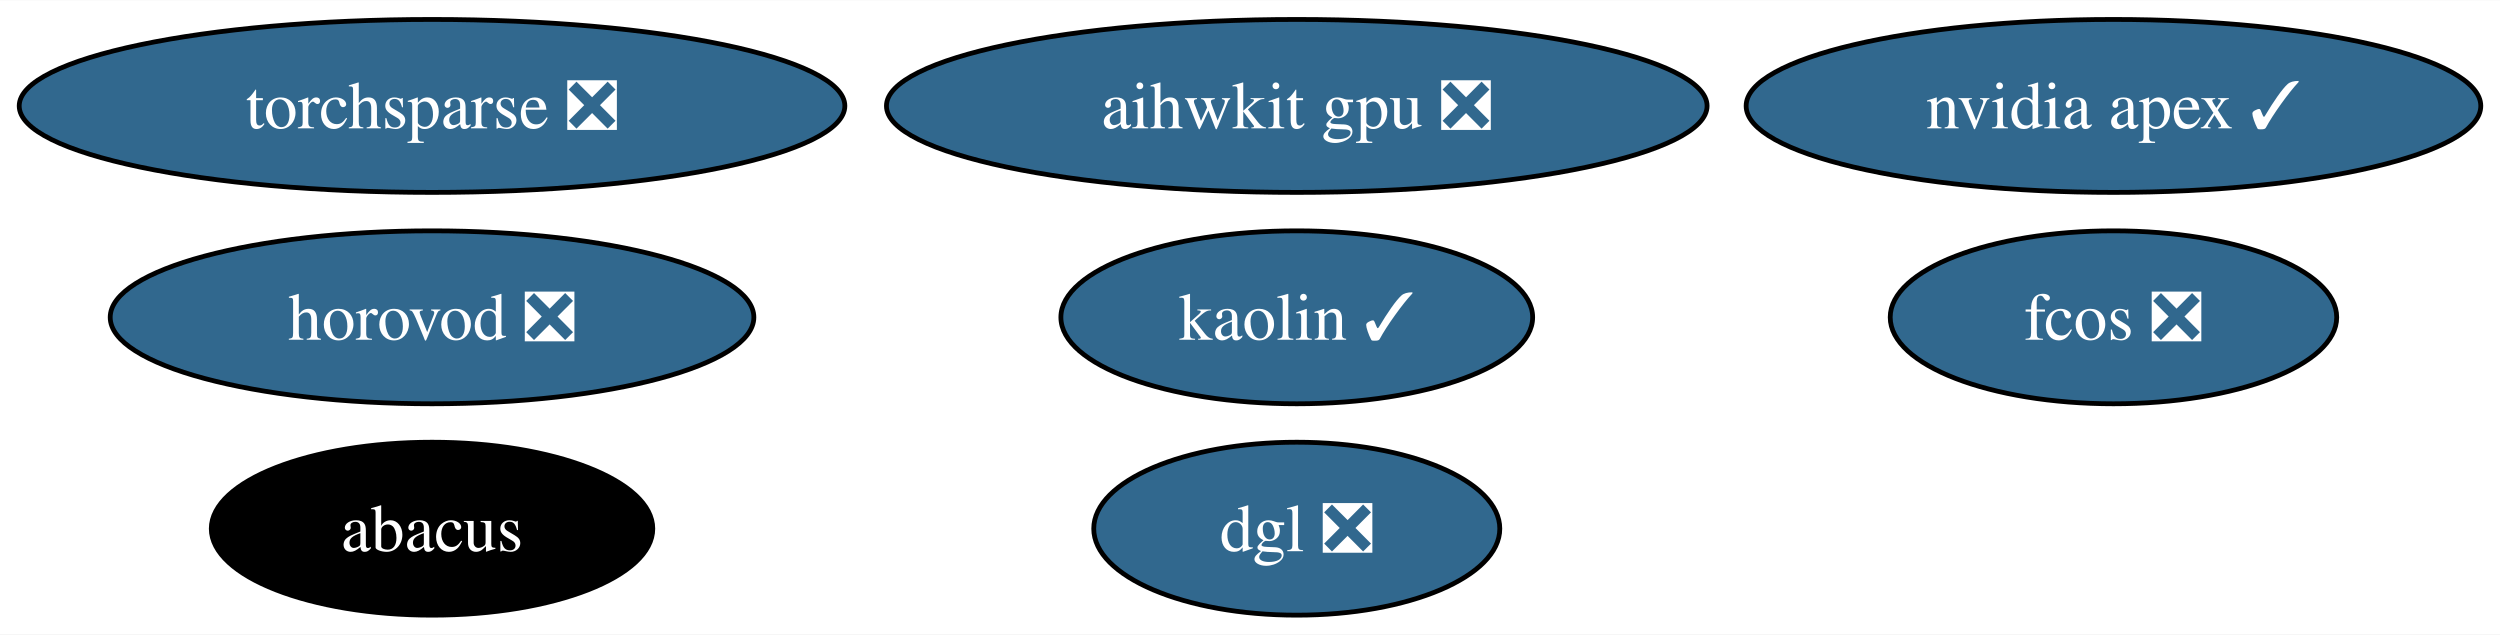
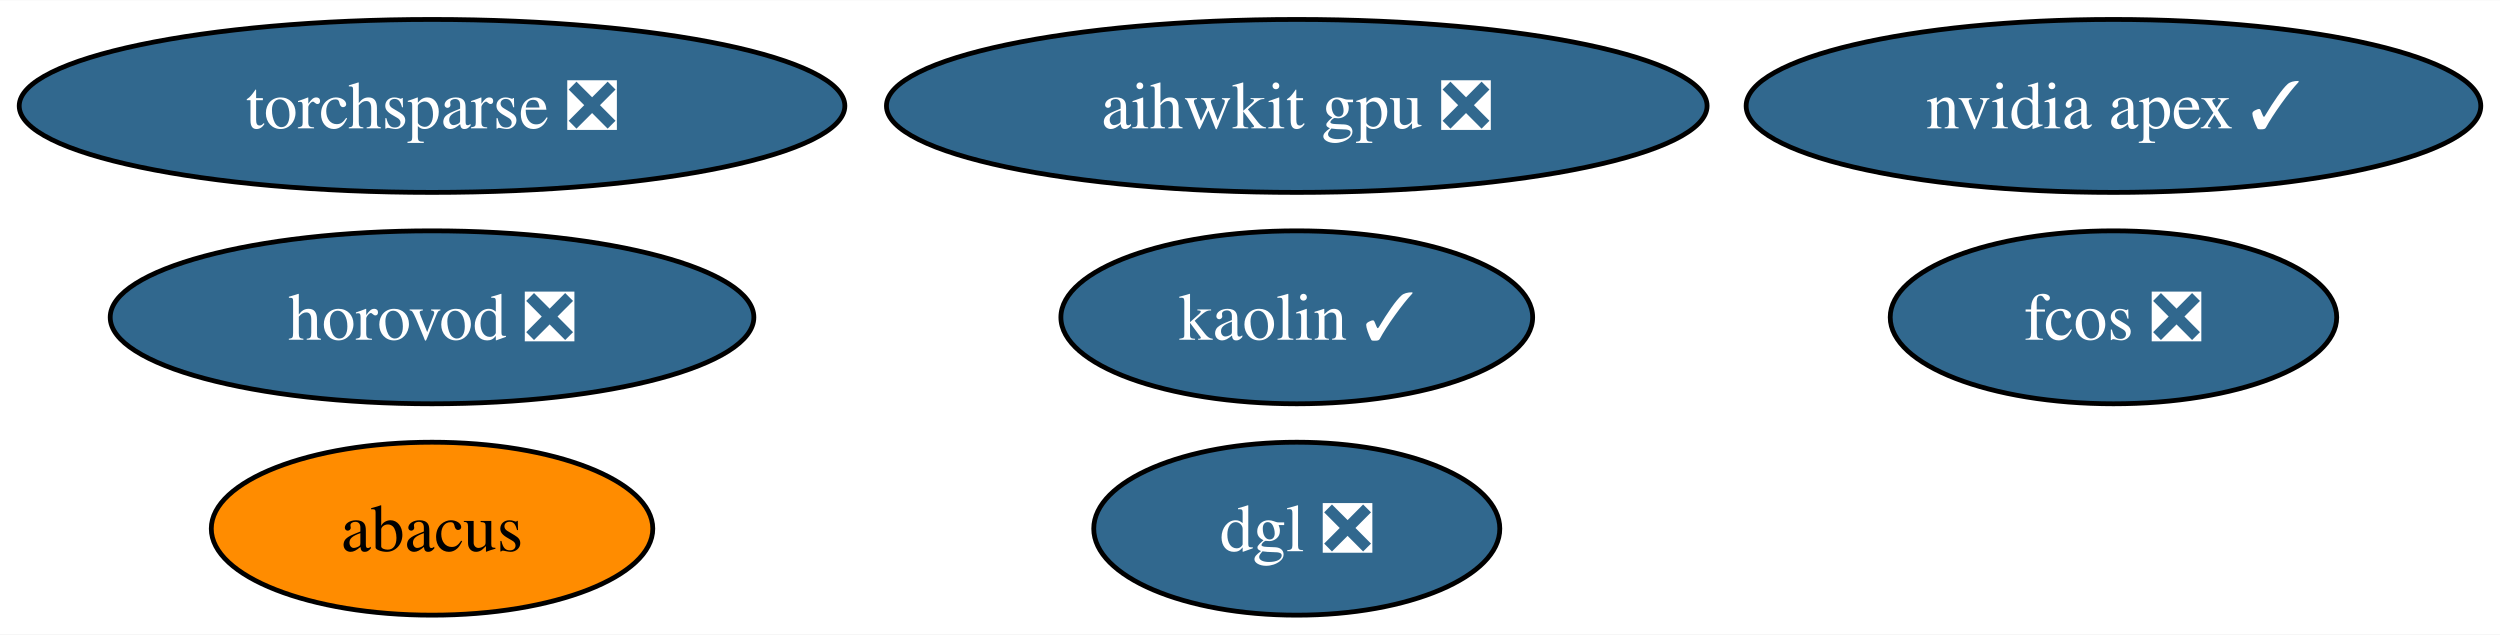
<svg xmlns="http://www.w3.org/2000/svg" xmlns:xlink="http://www.w3.org/1999/xlink" width="520pt" height="132pt" viewBox="0.00 0.00 520.39 132.00">
  <g id="graph0" class="graph" transform="scale(1 1) rotate(0) translate(4 128)">
    <polygon fill="white" stroke="none" points="-4,4 -4,-128 516.39,-128 516.39,4 -4,4" />
    <g id="node1" class="node">
      <g id="a_node1">
        <a xlink:href="https://github.com/conda-forge/nvidia-apex-feedstock/pull/36" xlink:title="nvidia apex ✓">
          <ellipse fill="#31688e" stroke="black" cx="435.93" cy="-106" rx="76.46" ry="18" />
          <text text-anchor="middle" x="435.93" y="-101.33" font-family="Times,serif" font-size="14.00" fill="white">nvidia apex ✓</text>
        </a>
      </g>
    </g>
    <g id="node2" class="node">
      <g id="a_node2">
        <a xlink:href="https://github.com/conda-forge/torchsparse-feedstock/pull/29" xlink:title="torchsparse ❎">
          <ellipse fill="#31688e" stroke="black" cx="85.93" cy="-106" rx="85.93" ry="18" />
          <text text-anchor="middle" x="85.93" y="-101.33" font-family="Times,serif" font-size="14.00" fill="white">torchsparse ❎</text>
        </a>
      </g>
    </g>
    <g id="node3" class="node">
      <g id="a_node3">
        <a xlink:href="https://github.com/conda-forge/fcos-feedstock/pull/15" xlink:title="fcos ❎">
          <ellipse fill="#31688e" stroke="black" cx="435.93" cy="-62" rx="46.47" ry="18" />
          <text text-anchor="middle" x="435.93" y="-57.33" font-family="Times,serif" font-size="14.00" fill="white">fcos ❎</text>
        </a>
      </g>
    </g>
    <g id="node4" class="node">
      <g id="a_node4">
        <a xlink:href="https://github.com/conda-forge/kaolin-feedstock/pull/20" xlink:title="kaolin ✓">
          <ellipse fill="#31688e" stroke="black" cx="265.93" cy="-62" rx="49.1" ry="18" />
          <text text-anchor="middle" x="265.93" y="-57.33" font-family="Times,serif" font-size="14.00" fill="white">kaolin ✓</text>
        </a>
      </g>
    </g>
    <g id="node5" class="node">
      <g id="a_node5">
        <a xlink:href="https://github.com/conda-forge/abacus-feedstock" xlink:title="abacus">
-           <ellipse fill="#000000" stroke="black" cx="85.93" cy="-18" rx="45.95" ry="18" />
-           <text text-anchor="middle" x="85.93" y="-13.32" font-family="Times,serif" font-size="14.00" fill="white">abacus</text>
+           <ellipse fill="#ff8c00" stroke="black" cx="85.93" cy="-18" rx="45.95" ry="18" />
+           <text text-anchor="middle" x="85.93" y="-13.32" font-family="Times,serif" font-size="14.00">abacus</text>
        </a>
      </g>
    </g>
    <g id="node6" class="node">
      <g id="a_node6">
        <a xlink:href="https://github.com/conda-forge/dgl-feedstock/pull/25" xlink:title="dgl ❎">
          <ellipse fill="#31688e" stroke="black" cx="265.93" cy="-18" rx="42.26" ry="18" />
          <text text-anchor="middle" x="265.93" y="-13.32" font-family="Times,serif" font-size="14.00" fill="white">dgl ❎</text>
        </a>
      </g>
    </g>
    <g id="node7" class="node">
      <g id="a_node7">
        <a xlink:href="https://github.com/conda-forge/aihwkit-gpu-feedstock/pull/3" xlink:title="aihwkit gpu ❎">
          <ellipse fill="#31688e" stroke="black" cx="265.93" cy="-106" rx="85.41" ry="18" />
          <text text-anchor="middle" x="265.93" y="-101.33" font-family="Times,serif" font-size="14.00" fill="white">aihwkit gpu ❎</text>
        </a>
      </g>
    </g>
    <g id="node8" class="node">
      <g id="a_node8">
        <a xlink:href="https://github.com/conda-forge/horovod-feedstock/pull/3" xlink:title="horovod ❎">
          <ellipse fill="#31688e" stroke="black" cx="85.93" cy="-62" rx="66.99" ry="18" />
          <text text-anchor="middle" x="85.93" y="-57.33" font-family="Times,serif" font-size="14.00" fill="white">horovod ❎</text>
        </a>
      </g>
    </g>
  </g>
</svg>
